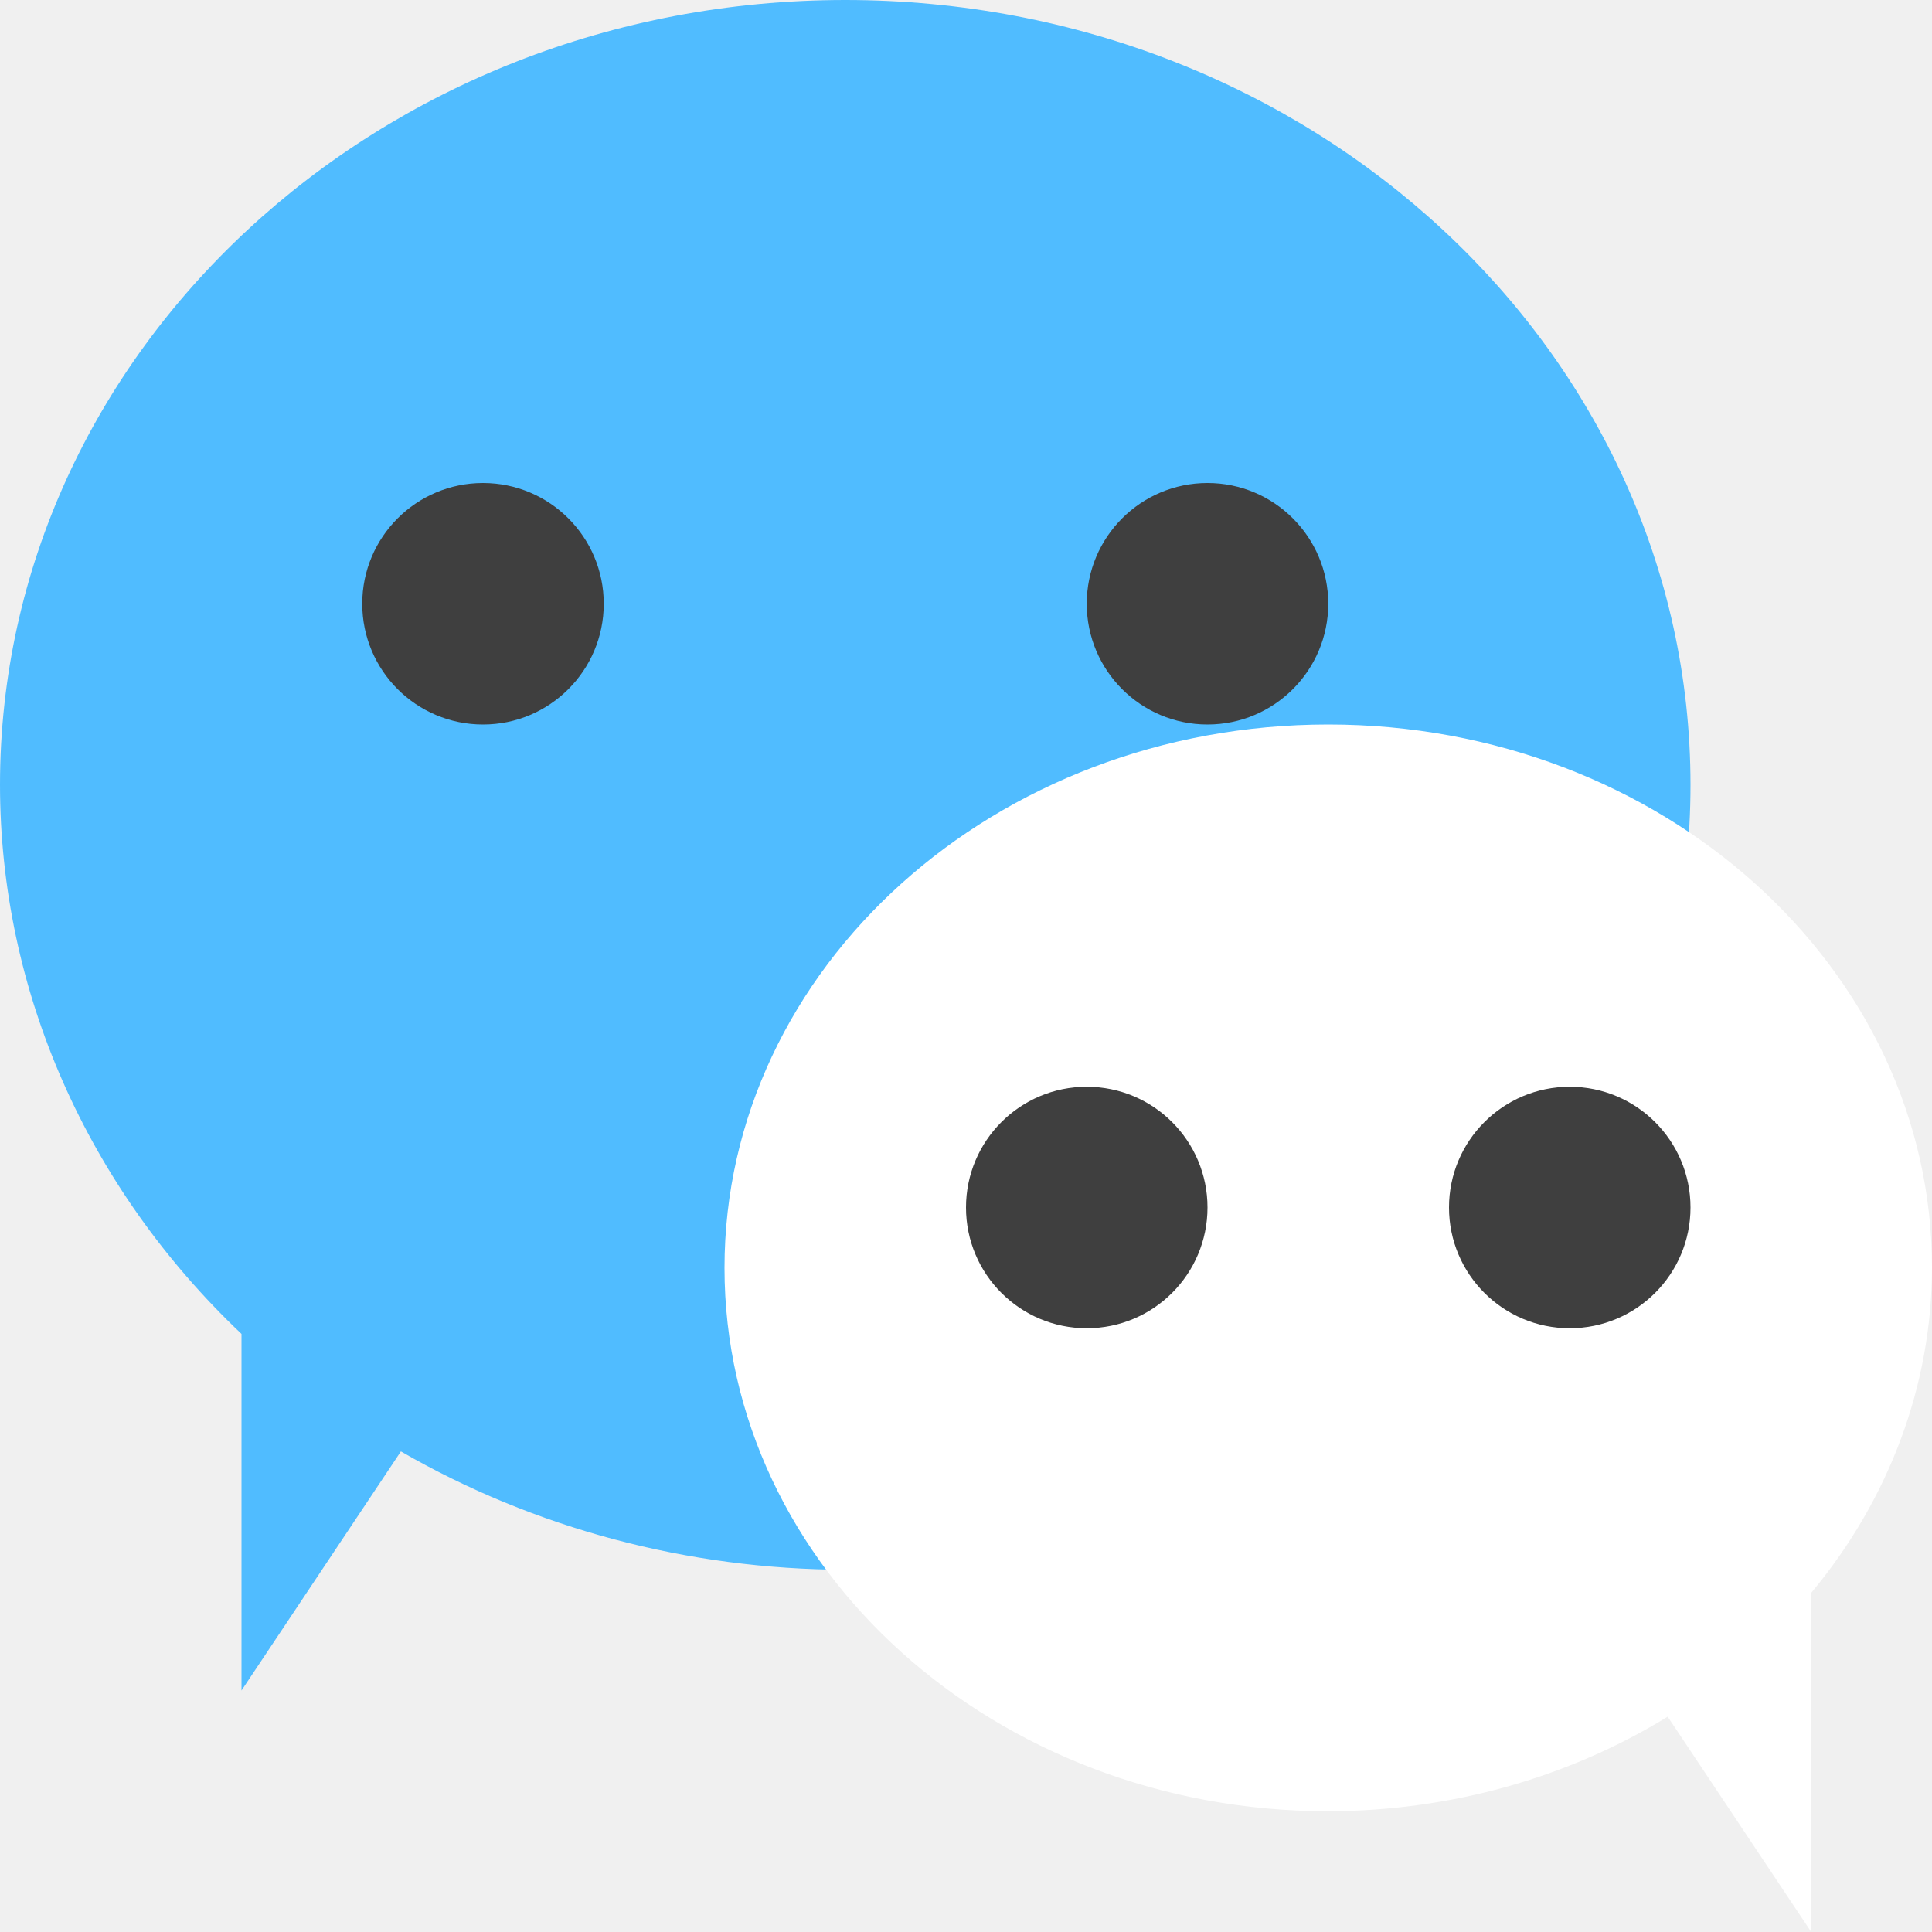
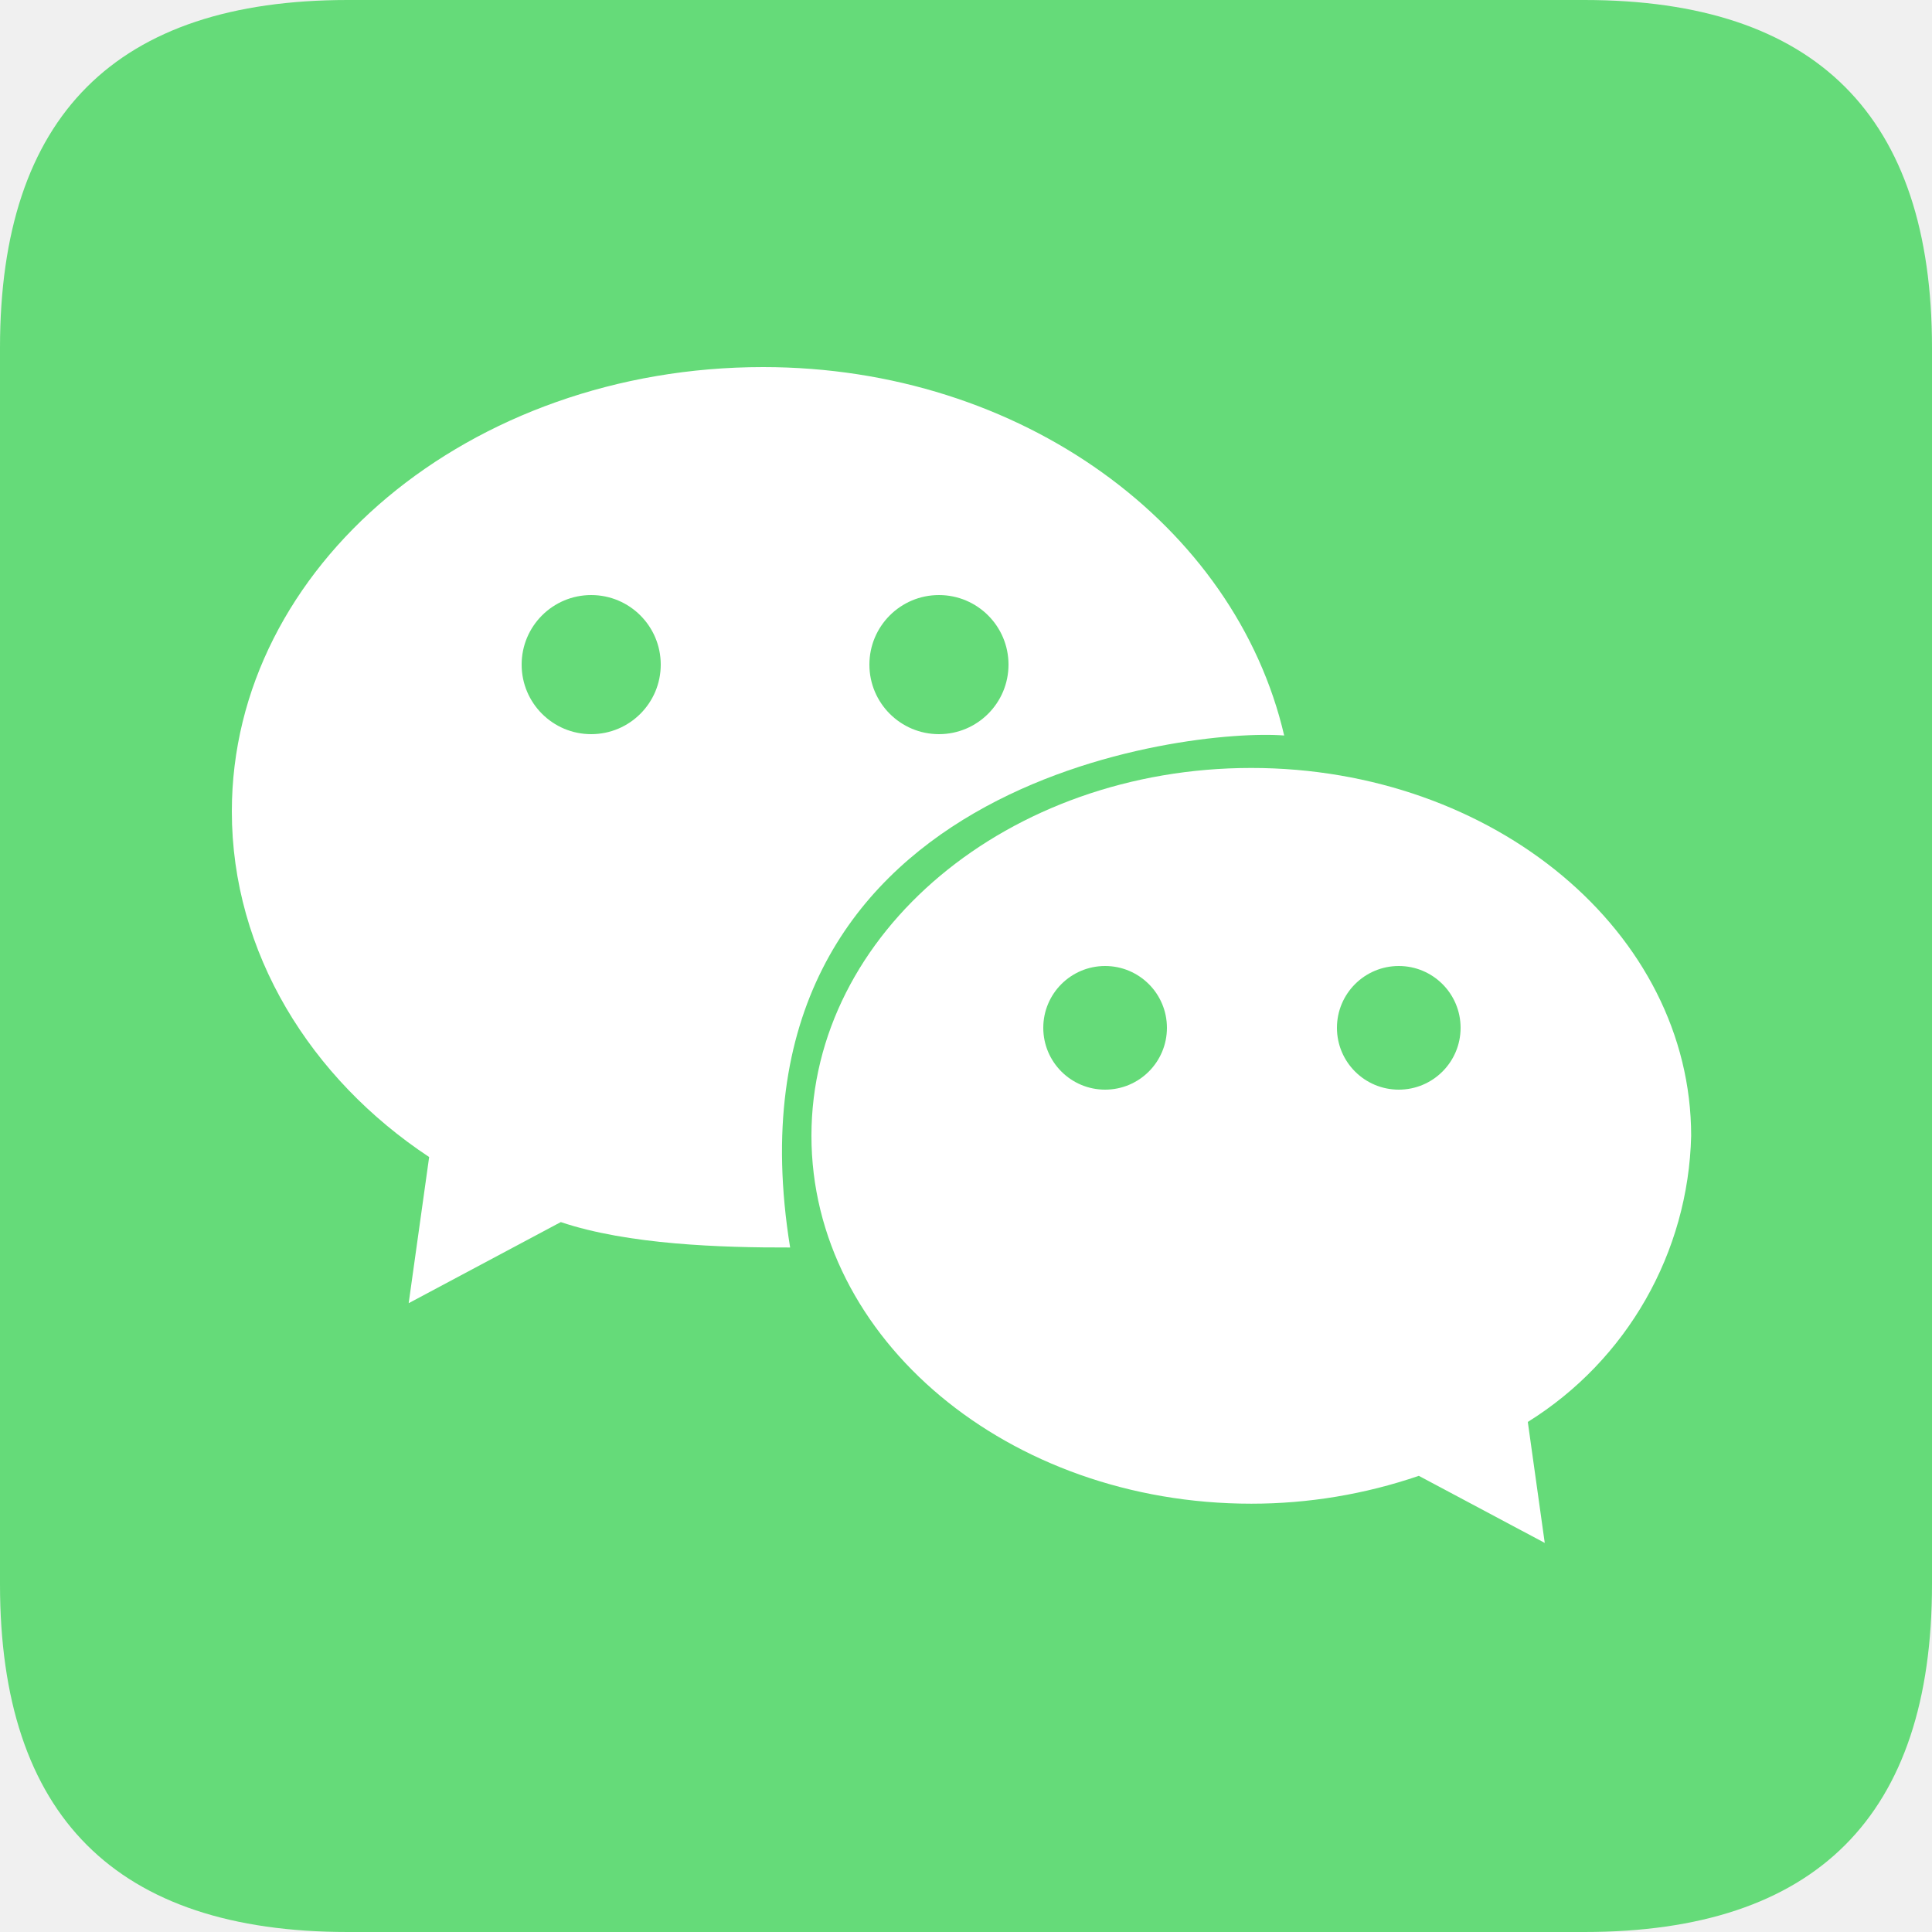
- <svg xmlns="http://www.w3.org/2000/svg" width="16" height="16" version="1.1">
-   <path style="fill:#50bcff" d="M 7 0 A 7 6.5 0 0 0 0 6.5 A 7 6.5 0 0 0 2 11.047 L 2 14 L 3.32 12.02 A 7 6.5 0 0 0 7 13 A 7 6.5 0 0 0 14 6.5 A 7 6.5 0 0 0 7 0 z" />
-   <path style="fill:#ffffff" d="M 11 6 A 5 4.5 0 0 0 6 10.5 A 5 4.5 0 0 0 11 15 A 5 4.5 0 0 0 13.811 14.217 L 15 16 L 15 13.191 A 5 4.5 0 0 0 16 10.5 A 5 4.5 0 0 0 11 6 z" />
-   <circle style="fill:#3f3f3f" cx="4" cy="5" r="1" />
-   <circle style="fill:#3f3f3f" cx="10" cy="5" r="1" />
-   <circle style="fill:#3f3f3f" cx="9" cy="10" r="1" />
-   <circle style="fill:#3f3f3f" cx="13" cy="10" r="1" />
+ <svg xmlns="http://www.w3.org/2000/svg" t="1731106253273" class="icon" viewBox="0 0 1024 1024" version="1.1" p-id="50375" width="16" height="16">
+   <path d="M0 0m184.32 0l655.36 0q184.32 0 184.32 184.32l0 655.36q0 184.32-184.32 184.32l-655.36 0q-184.32 0-184.32-184.32l0-655.36q0-184.32 184.32-184.32Z" fill="#65DB79" p-id="50376" />
+   <path d="M663.214 407.03c-128.758 0-233.134 87.296-233.134 194.98s104.376 194.98 233.134 194.98a273.859 273.859 0 0 0 88.791-14.766l66.744 35.553-8.98-64.123a183.788 183.788 0 0 0 86.579-151.644c-0.01-107.684-104.387-194.98-233.134-194.98z" fill="#FFFFFF" p-id="50377" />
+   <path d="M404.48 194.56c137.011 0 250.286 83.968 276.163 195.277-48.824-4.014-302.08 23.276-261.857 271.36-36.403 0.102-86.016-1.495-121.549-13.466l-80.63 42.977 10.854-77.455C164.71 571.75 122.88 505.006 122.88 430.08c0-130.048 126.075-235.52 281.6-235.52z" fill="#FFFFFF" p-id="50378" />
+   <path d="M313.344 352.256m-36.864 0a36.864 36.864 0 1 0 73.728 0 36.864 36.864 0 1 0-73.728 0Z" fill="#65DB79" p-id="50379" />
+   <path d="M497.664 352.256m-36.864 0a36.864 36.864 0 1 0 73.728 0 36.864 36.864 0 1 0-73.728 0Z" fill="#65DB79" p-id="50380" />
+   <path d="M585.728 544.768m-32.768 0a32.768 32.768 0 1 0 65.536 0 32.768 32.768 0 1 0-65.536 0Z" fill="#65DB79" p-id="50381" />
+   <path d="M741.376 544.768m-32.768 0a32.768 32.768 0 1 0 65.536 0 32.768 32.768 0 1 0-65.536 0Z" fill="#65DB79" p-id="50382" />
</svg>
